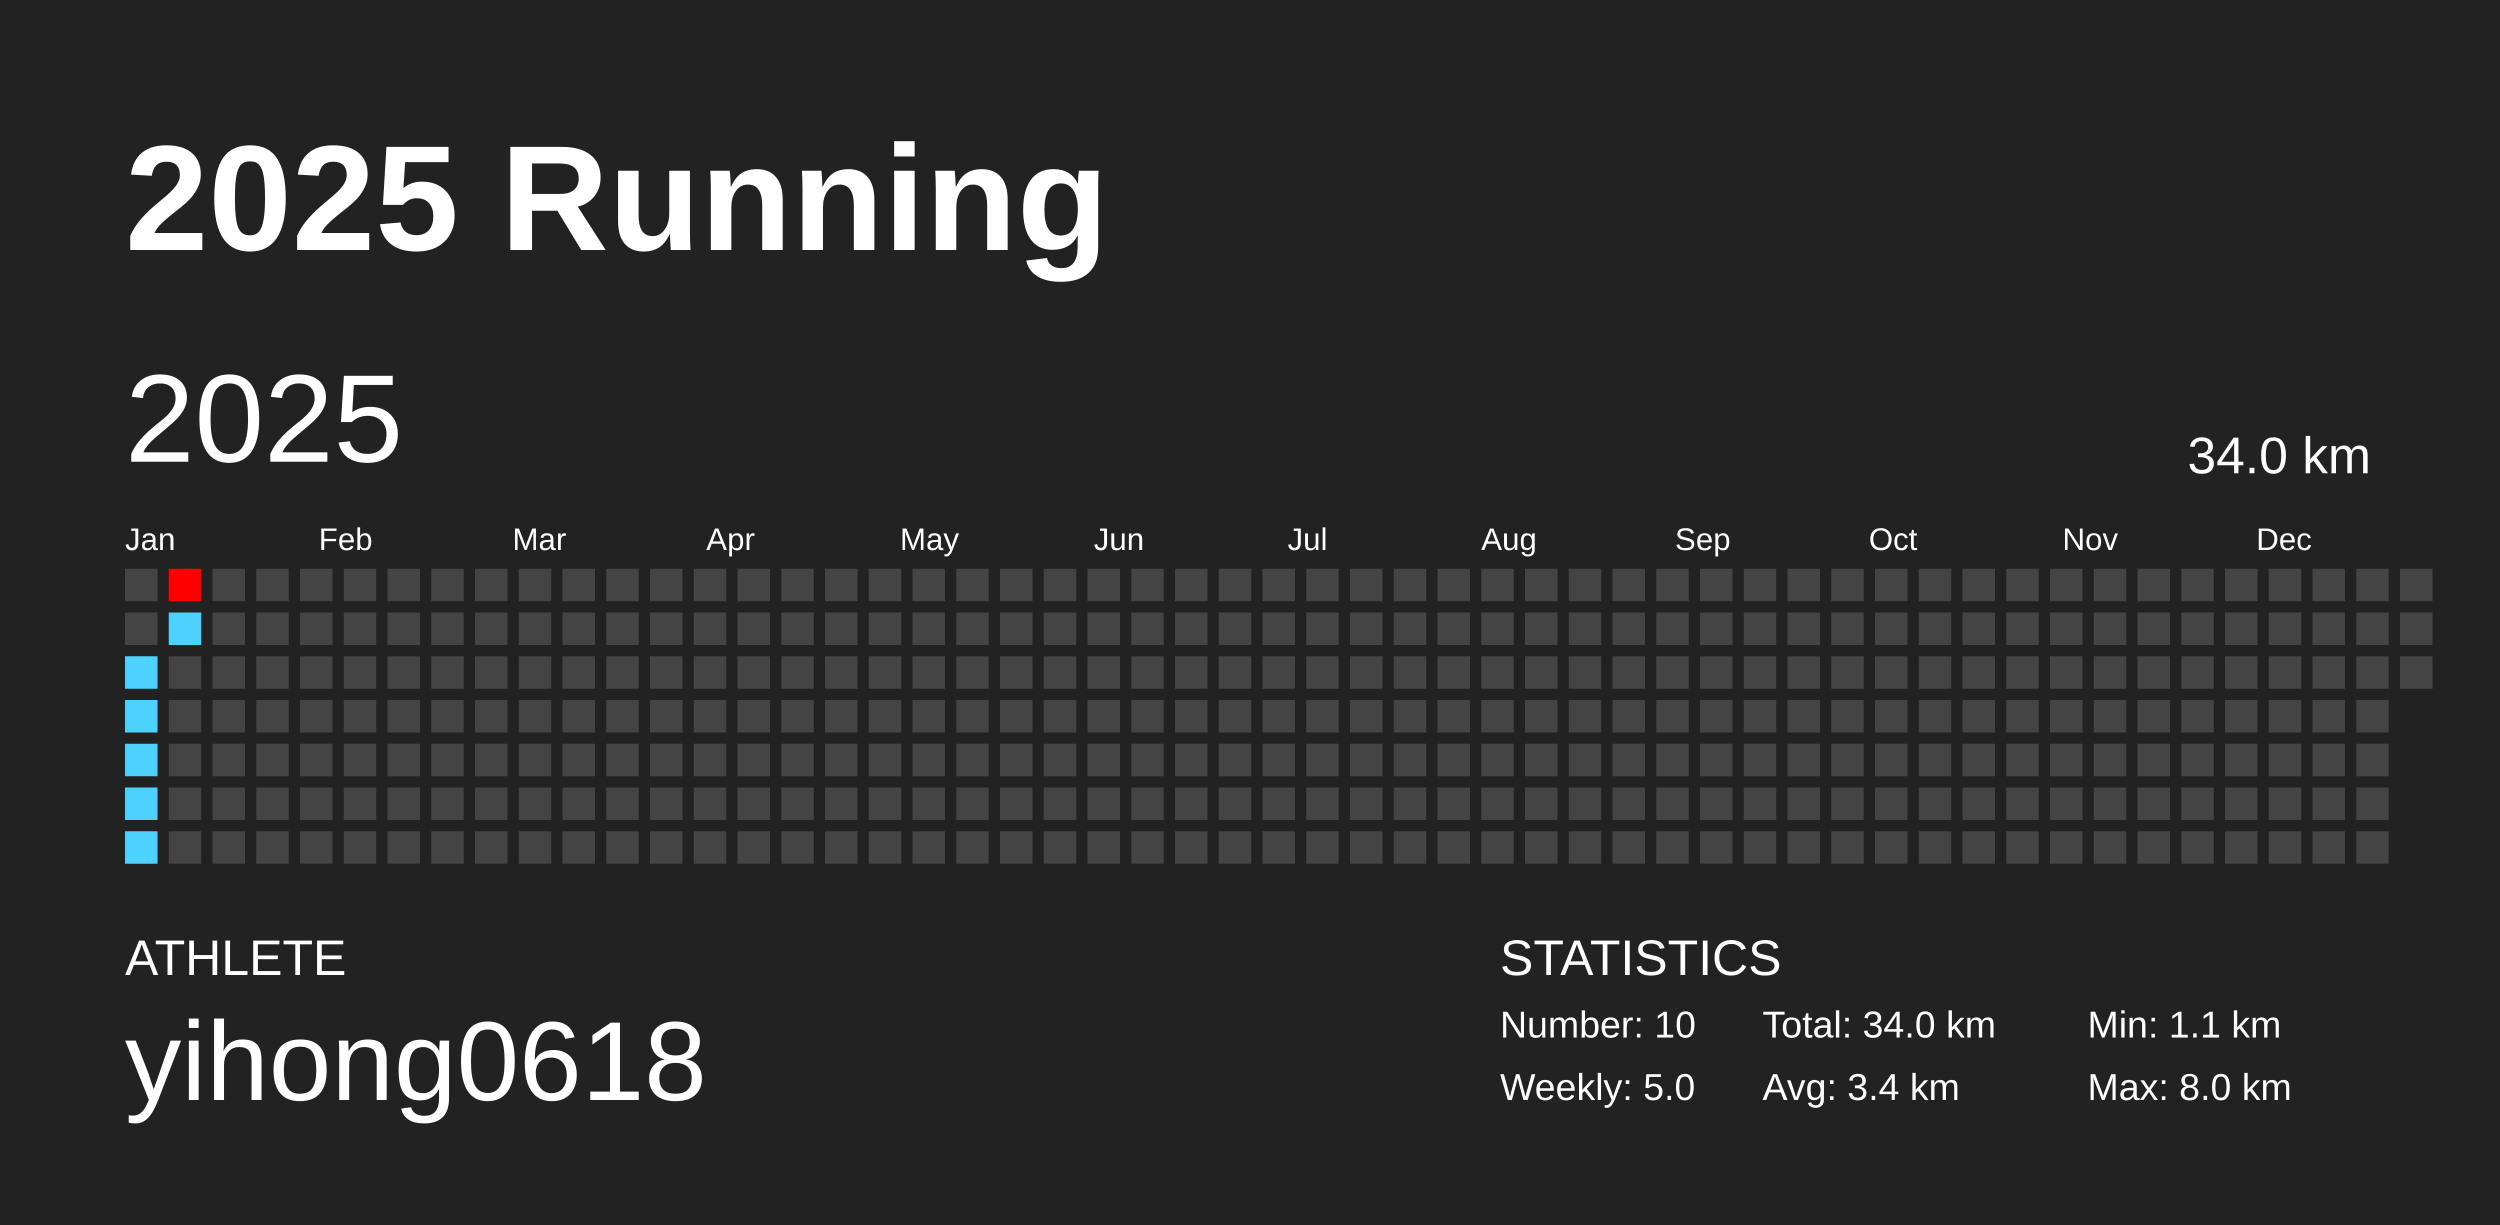
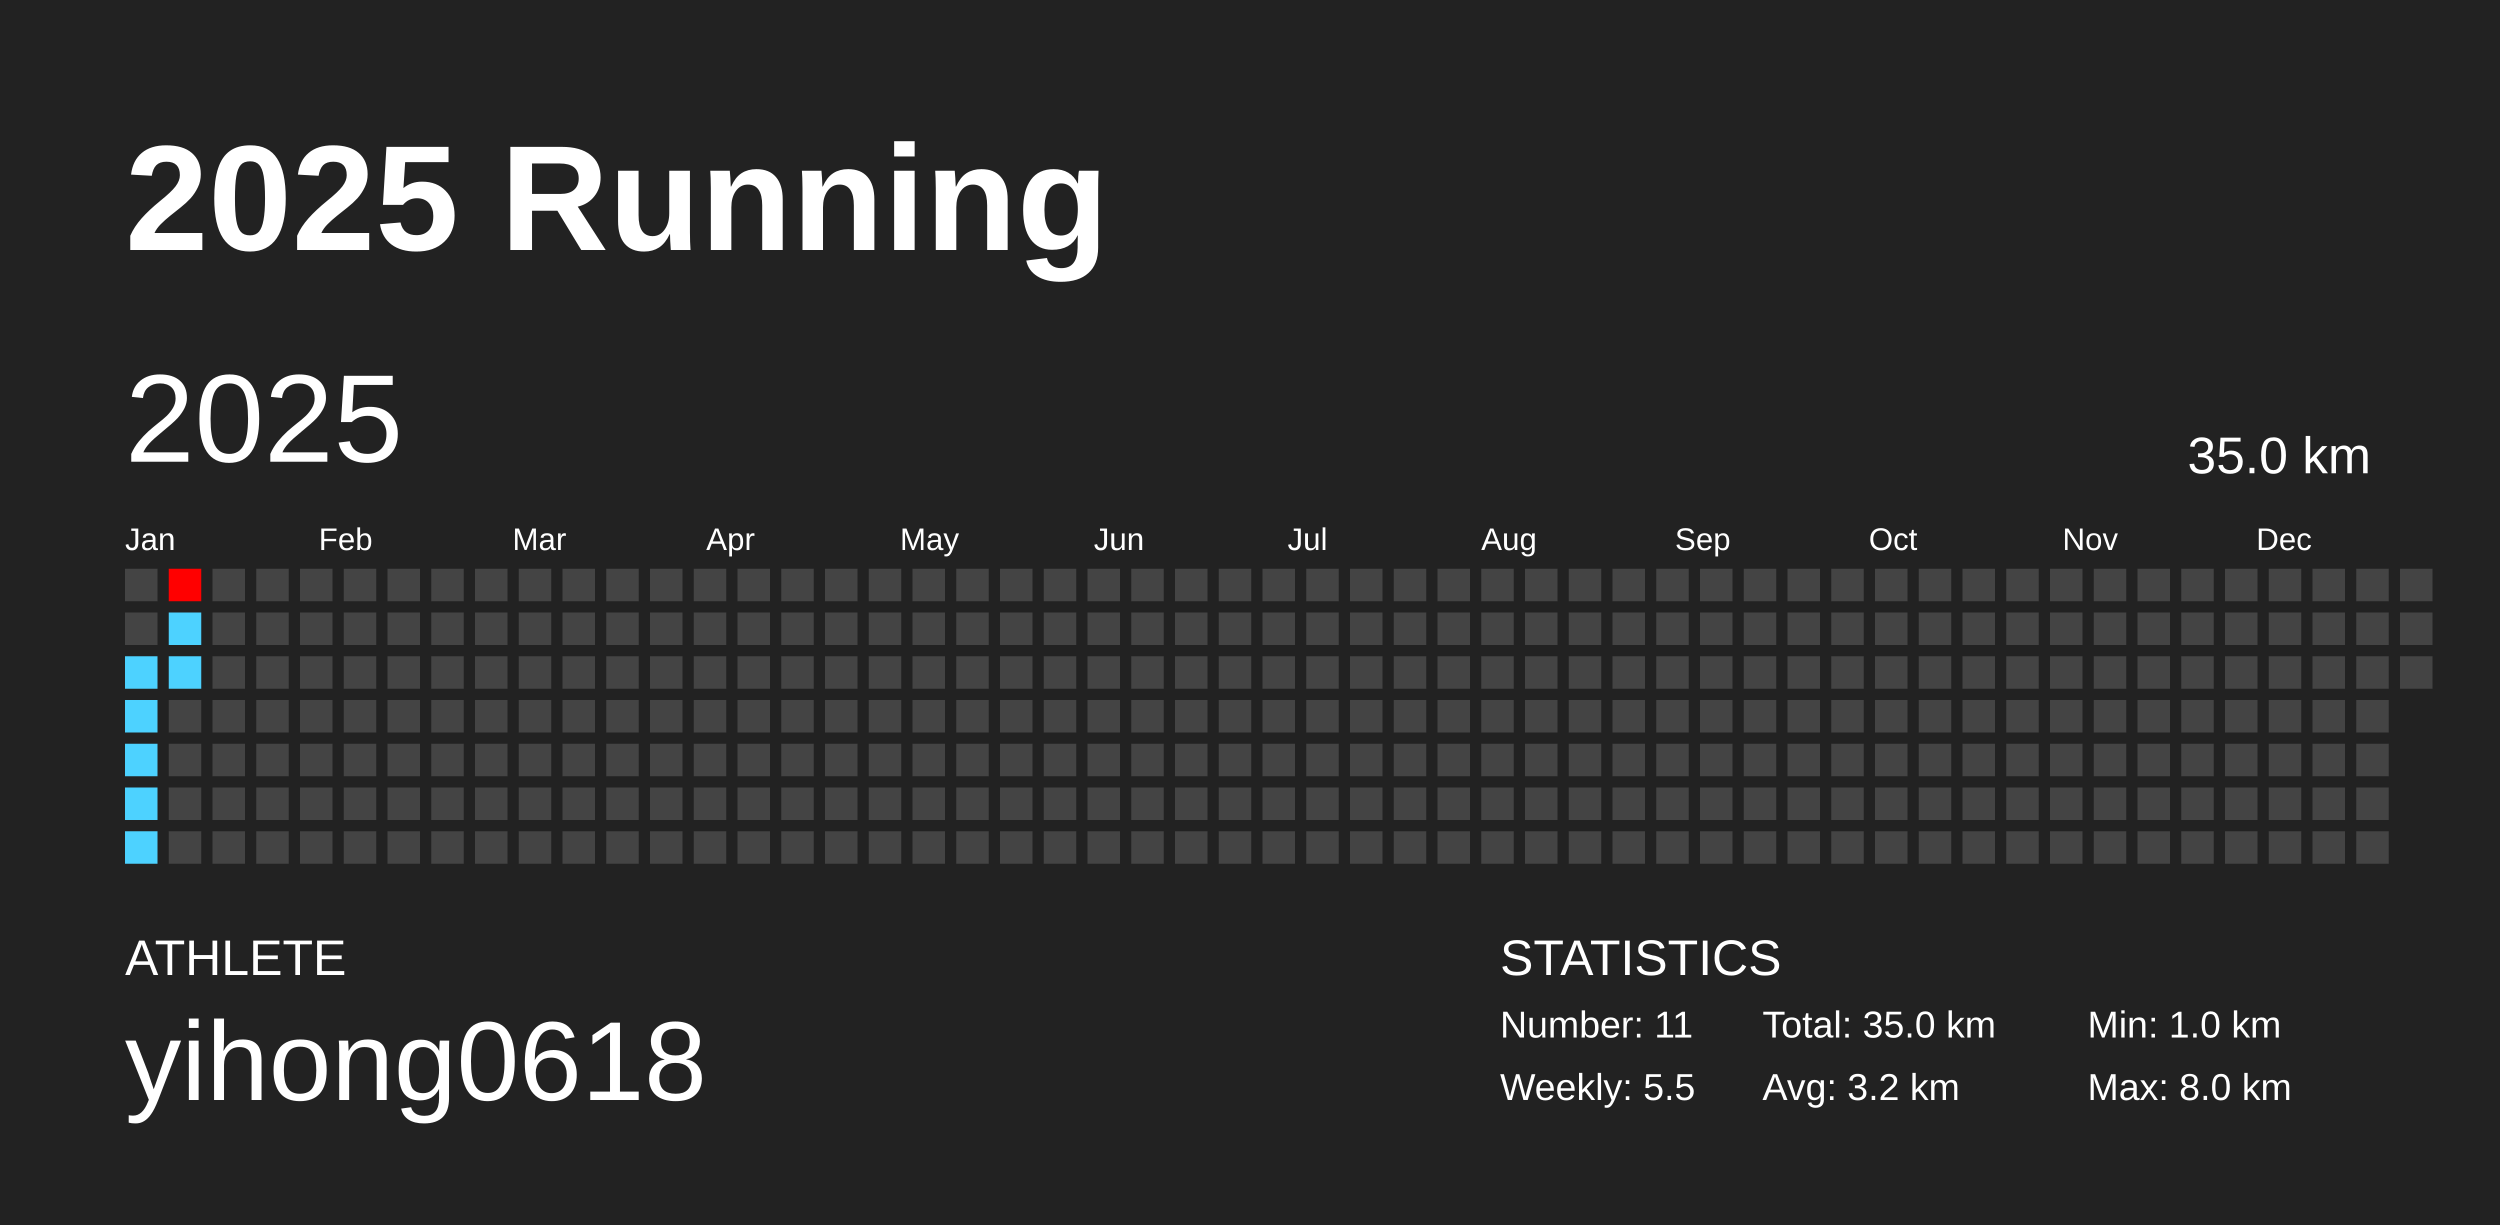
<svg xmlns="http://www.w3.org/2000/svg" baseProfile="full" height="98mm" version="1.1" viewBox="0,0,200,98" width="200mm">
  <defs />
  <rect fill="#222222" height="98" width="200" x="0" y="0" />
  <text fill="#FFFFFF" style="font-size:12px; font-family:Arial; font-weight:bold;" x="10" y="20">2025 Running</text>
  <text fill="#FFFFFF" style="font-size:4px; font-family:Arial" x="10" y="78">ATHLETE</text>
  <text fill="#FFFFFF" style="font-size:9px; font-family:Arial" x="10" y="88">yihong0618</text>
  <text fill="#FFFFFF" style="font-size:4px; font-family:Arial" x="120" y="78">STATISTICS</text>
-   <text fill="#FFFFFF" style="font-size:3px; font-family:Arial" x="120" y="83">Number: 10</text>
-   <text fill="#FFFFFF" style="font-size:3px; font-family:Arial" x="120" y="88">Weekly: 5.0</text>
-   <text fill="#FFFFFF" style="font-size:3px; font-family:Arial" x="141" y="83">Total: 34.0 km</text>
-   <text fill="#FFFFFF" style="font-size:3px; font-family:Arial" x="141" y="88">Avg: 3.4 km</text>
-   <text fill="#FFFFFF" style="font-size:3px; font-family:Arial" x="167" y="83">Min: 1.1 km</text>
+   <text fill="#FFFFFF" style="font-size:3px; font-family:Arial" x="120" y="83">Number: 11</text>
+   <text fill="#FFFFFF" style="font-size:3px; font-family:Arial" x="120" y="88">Weekly: 5.5</text>
+   <text fill="#FFFFFF" style="font-size:3px; font-family:Arial" x="141" y="83">Total: 35.0 km</text>
+   <text fill="#FFFFFF" style="font-size:3px; font-family:Arial" x="141" y="88">Avg: 3.2 km</text>
+   <text fill="#FFFFFF" style="font-size:3px; font-family:Arial" x="167" y="83">Min: 1.0 km</text>
  <text fill="#FFFFFF" style="font-size:3px; font-family:Arial" x="167" y="88">Max: 8.0 km</text>
  <text dominant-baseline="hanging" fill="#FFFFFF" style="font-size:10.0px; font-family:Arial;" x="10" y="30">2025</text>
-   <text dominant-baseline="hanging" fill="#FFFFFF" style="font-size:4.125px; font-family:Arial;" x="175" y="35">34.0 km</text>
+   <text dominant-baseline="hanging" fill="#FFFFFF" style="font-size:4.125px; font-family:Arial;" x="175" y="35">35.0 km</text>
  <text fill="#FFFFFF" style="font-size:2.5px; font-family:Arial" x="10.0" y="44">Jan</text>
  <text fill="#FFFFFF" style="font-size:2.5px; font-family:Arial" x="25.5" y="44">Feb</text>
  <text fill="#FFFFFF" style="font-size:2.5px; font-family:Arial" x="41.0" y="44">Mar</text>
  <text fill="#FFFFFF" style="font-size:2.5px; font-family:Arial" x="56.5" y="44">Apr</text>
  <text fill="#FFFFFF" style="font-size:2.5px; font-family:Arial" x="72.0" y="44">May</text>
  <text fill="#FFFFFF" style="font-size:2.5px; font-family:Arial" x="87.5" y="44">Jun</text>
  <text fill="#FFFFFF" style="font-size:2.5px; font-family:Arial" x="103.0" y="44">Jul</text>
  <text fill="#FFFFFF" style="font-size:2.5px; font-family:Arial" x="118.5" y="44">Aug</text>
  <text fill="#FFFFFF" style="font-size:2.5px; font-family:Arial" x="134.0" y="44">Sep</text>
  <text fill="#FFFFFF" style="font-size:2.5px; font-family:Arial" x="149.5" y="44">Oct</text>
  <text fill="#FFFFFF" style="font-size:2.5px; font-family:Arial" x="165.0" y="44">Nov</text>
  <text fill="#FFFFFF" style="font-size:2.5px; font-family:Arial" x="180.5" y="44">Dec</text>
  <rect fill="#444444" height="2.6" width="2.6" x="10.0" y="45.5" />
  <rect fill="#444444" height="2.6" width="2.6" x="10.0" y="49.0" />
  <rect fill="#4dd2ff" height="2.6" width="2.6" x="10.0" y="52.5" />
  <rect fill="#4dd2ff" height="2.6" width="2.6" x="10.0" y="56.0" />
  <rect fill="#4dd2ff" height="2.6" width="2.6" x="10.0" y="59.5" />
  <rect fill="#4dd2ff" height="2.6" width="2.6" x="10.0" y="63.0" />
  <rect fill="#4dd2ff" height="2.6" width="2.6" x="10.0" y="66.5" />
  <rect fill="#ff0000" height="2.6" width="2.6" x="13.5" y="45.5" />
  <rect fill="#4dd2ff" height="2.6" width="2.6" x="13.5" y="49.0" />
-   <rect fill="#444444" height="2.6" width="2.6" x="13.5" y="52.5" />
+   <rect fill="#4dd2ff" height="2.6" width="2.6" x="13.5" y="52.5" />
  <rect fill="#444444" height="2.6" width="2.6" x="13.5" y="56.0" />
  <rect fill="#444444" height="2.6" width="2.6" x="13.5" y="59.5" />
  <rect fill="#444444" height="2.6" width="2.6" x="13.5" y="63.0" />
  <rect fill="#444444" height="2.6" width="2.6" x="13.5" y="66.5" />
  <rect fill="#444444" height="2.6" width="2.6" x="17.0" y="45.5" />
  <rect fill="#444444" height="2.6" width="2.6" x="17.0" y="49.0" />
  <rect fill="#444444" height="2.6" width="2.6" x="17.0" y="52.5" />
  <rect fill="#444444" height="2.6" width="2.6" x="17.0" y="56.0" />
  <rect fill="#444444" height="2.6" width="2.6" x="17.0" y="59.5" />
  <rect fill="#444444" height="2.6" width="2.6" x="17.0" y="63.0" />
  <rect fill="#444444" height="2.6" width="2.6" x="17.0" y="66.5" />
  <rect fill="#444444" height="2.6" width="2.6" x="20.5" y="45.5" />
  <rect fill="#444444" height="2.6" width="2.6" x="20.5" y="49.0" />
  <rect fill="#444444" height="2.6" width="2.6" x="20.5" y="52.5" />
  <rect fill="#444444" height="2.6" width="2.6" x="20.5" y="56.0" />
  <rect fill="#444444" height="2.6" width="2.6" x="20.5" y="59.5" />
  <rect fill="#444444" height="2.6" width="2.6" x="20.5" y="63.0" />
  <rect fill="#444444" height="2.6" width="2.6" x="20.5" y="66.5" />
  <rect fill="#444444" height="2.6" width="2.6" x="24.0" y="45.5" />
  <rect fill="#444444" height="2.6" width="2.6" x="24.0" y="49.0" />
  <rect fill="#444444" height="2.6" width="2.6" x="24.0" y="52.5" />
  <rect fill="#444444" height="2.6" width="2.6" x="24.0" y="56.0" />
  <rect fill="#444444" height="2.6" width="2.6" x="24.0" y="59.5" />
  <rect fill="#444444" height="2.6" width="2.6" x="24.0" y="63.0" />
  <rect fill="#444444" height="2.6" width="2.6" x="24.0" y="66.5" />
  <rect fill="#444444" height="2.6" width="2.6" x="27.5" y="45.5" />
  <rect fill="#444444" height="2.6" width="2.6" x="27.5" y="49.0" />
  <rect fill="#444444" height="2.6" width="2.6" x="27.5" y="52.5" />
  <rect fill="#444444" height="2.6" width="2.6" x="27.5" y="56.0" />
  <rect fill="#444444" height="2.6" width="2.6" x="27.5" y="59.5" />
  <rect fill="#444444" height="2.6" width="2.6" x="27.5" y="63.0" />
  <rect fill="#444444" height="2.6" width="2.6" x="27.5" y="66.5" />
  <rect fill="#444444" height="2.6" width="2.6" x="31.0" y="45.5" />
  <rect fill="#444444" height="2.6" width="2.6" x="31.0" y="49.0" />
  <rect fill="#444444" height="2.6" width="2.6" x="31.0" y="52.5" />
  <rect fill="#444444" height="2.6" width="2.6" x="31.0" y="56.0" />
  <rect fill="#444444" height="2.6" width="2.6" x="31.0" y="59.5" />
  <rect fill="#444444" height="2.6" width="2.6" x="31.0" y="63.0" />
  <rect fill="#444444" height="2.6" width="2.6" x="31.0" y="66.5" />
  <rect fill="#444444" height="2.6" width="2.6" x="34.5" y="45.5" />
  <rect fill="#444444" height="2.6" width="2.6" x="34.5" y="49.0" />
  <rect fill="#444444" height="2.6" width="2.6" x="34.5" y="52.5" />
  <rect fill="#444444" height="2.6" width="2.6" x="34.5" y="56.0" />
  <rect fill="#444444" height="2.6" width="2.6" x="34.5" y="59.5" />
  <rect fill="#444444" height="2.6" width="2.6" x="34.5" y="63.0" />
  <rect fill="#444444" height="2.6" width="2.6" x="34.5" y="66.5" />
  <rect fill="#444444" height="2.6" width="2.6" x="38.0" y="45.5" />
  <rect fill="#444444" height="2.6" width="2.6" x="38.0" y="49.0" />
  <rect fill="#444444" height="2.6" width="2.6" x="38.0" y="52.5" />
  <rect fill="#444444" height="2.6" width="2.6" x="38.0" y="56.0" />
  <rect fill="#444444" height="2.6" width="2.6" x="38.0" y="59.5" />
  <rect fill="#444444" height="2.6" width="2.6" x="38.0" y="63.0" />
  <rect fill="#444444" height="2.6" width="2.6" x="38.0" y="66.5" />
  <rect fill="#444444" height="2.6" width="2.6" x="41.5" y="45.5" />
  <rect fill="#444444" height="2.6" width="2.6" x="41.5" y="49.0" />
  <rect fill="#444444" height="2.6" width="2.6" x="41.5" y="52.5" />
  <rect fill="#444444" height="2.6" width="2.6" x="41.5" y="56.0" />
  <rect fill="#444444" height="2.6" width="2.6" x="41.5" y="59.5" />
  <rect fill="#444444" height="2.6" width="2.6" x="41.5" y="63.0" />
  <rect fill="#444444" height="2.6" width="2.6" x="41.5" y="66.5" />
  <rect fill="#444444" height="2.6" width="2.6" x="45.0" y="45.5" />
  <rect fill="#444444" height="2.6" width="2.6" x="45.0" y="49.0" />
  <rect fill="#444444" height="2.6" width="2.6" x="45.0" y="52.5" />
  <rect fill="#444444" height="2.6" width="2.6" x="45.0" y="56.0" />
  <rect fill="#444444" height="2.6" width="2.6" x="45.0" y="59.5" />
  <rect fill="#444444" height="2.6" width="2.6" x="45.0" y="63.0" />
  <rect fill="#444444" height="2.6" width="2.6" x="45.0" y="66.5" />
  <rect fill="#444444" height="2.6" width="2.6" x="48.5" y="45.5" />
  <rect fill="#444444" height="2.6" width="2.6" x="48.5" y="49.0" />
  <rect fill="#444444" height="2.6" width="2.6" x="48.5" y="52.5" />
  <rect fill="#444444" height="2.6" width="2.6" x="48.5" y="56.0" />
  <rect fill="#444444" height="2.6" width="2.6" x="48.5" y="59.5" />
  <rect fill="#444444" height="2.6" width="2.6" x="48.5" y="63.0" />
  <rect fill="#444444" height="2.6" width="2.6" x="48.5" y="66.5" />
  <rect fill="#444444" height="2.6" width="2.6" x="52.0" y="45.5" />
  <rect fill="#444444" height="2.6" width="2.6" x="52.0" y="49.0" />
  <rect fill="#444444" height="2.6" width="2.6" x="52.0" y="52.5" />
  <rect fill="#444444" height="2.6" width="2.6" x="52.0" y="56.0" />
  <rect fill="#444444" height="2.6" width="2.6" x="52.0" y="59.5" />
  <rect fill="#444444" height="2.6" width="2.6" x="52.0" y="63.0" />
  <rect fill="#444444" height="2.6" width="2.6" x="52.0" y="66.5" />
  <rect fill="#444444" height="2.6" width="2.6" x="55.5" y="45.5" />
  <rect fill="#444444" height="2.6" width="2.6" x="55.5" y="49.0" />
  <rect fill="#444444" height="2.6" width="2.6" x="55.5" y="52.5" />
  <rect fill="#444444" height="2.6" width="2.6" x="55.5" y="56.0" />
  <rect fill="#444444" height="2.6" width="2.6" x="55.5" y="59.5" />
  <rect fill="#444444" height="2.6" width="2.6" x="55.5" y="63.0" />
  <rect fill="#444444" height="2.6" width="2.6" x="55.5" y="66.5" />
  <rect fill="#444444" height="2.6" width="2.6" x="59.0" y="45.5" />
  <rect fill="#444444" height="2.6" width="2.6" x="59.0" y="49.0" />
  <rect fill="#444444" height="2.6" width="2.6" x="59.0" y="52.5" />
  <rect fill="#444444" height="2.6" width="2.6" x="59.0" y="56.0" />
  <rect fill="#444444" height="2.6" width="2.6" x="59.0" y="59.5" />
  <rect fill="#444444" height="2.6" width="2.6" x="59.0" y="63.0" />
  <rect fill="#444444" height="2.6" width="2.6" x="59.0" y="66.5" />
  <rect fill="#444444" height="2.6" width="2.6" x="62.5" y="45.5" />
  <rect fill="#444444" height="2.6" width="2.6" x="62.5" y="49.0" />
  <rect fill="#444444" height="2.6" width="2.6" x="62.5" y="52.5" />
  <rect fill="#444444" height="2.6" width="2.6" x="62.5" y="56.0" />
  <rect fill="#444444" height="2.6" width="2.6" x="62.5" y="59.5" />
  <rect fill="#444444" height="2.6" width="2.6" x="62.5" y="63.0" />
  <rect fill="#444444" height="2.6" width="2.6" x="62.5" y="66.5" />
  <rect fill="#444444" height="2.6" width="2.6" x="66.0" y="45.5" />
  <rect fill="#444444" height="2.6" width="2.6" x="66.0" y="49.0" />
  <rect fill="#444444" height="2.6" width="2.6" x="66.0" y="52.5" />
  <rect fill="#444444" height="2.6" width="2.6" x="66.0" y="56.0" />
  <rect fill="#444444" height="2.6" width="2.6" x="66.0" y="59.5" />
  <rect fill="#444444" height="2.6" width="2.6" x="66.0" y="63.0" />
  <rect fill="#444444" height="2.6" width="2.6" x="66.0" y="66.5" />
  <rect fill="#444444" height="2.6" width="2.6" x="69.5" y="45.5" />
  <rect fill="#444444" height="2.6" width="2.6" x="69.5" y="49.0" />
  <rect fill="#444444" height="2.6" width="2.6" x="69.5" y="52.5" />
  <rect fill="#444444" height="2.6" width="2.6" x="69.5" y="56.0" />
  <rect fill="#444444" height="2.6" width="2.6" x="69.5" y="59.5" />
  <rect fill="#444444" height="2.6" width="2.6" x="69.5" y="63.0" />
  <rect fill="#444444" height="2.6" width="2.6" x="69.5" y="66.5" />
  <rect fill="#444444" height="2.6" width="2.6" x="73.0" y="45.5" />
  <rect fill="#444444" height="2.6" width="2.6" x="73.0" y="49.0" />
  <rect fill="#444444" height="2.6" width="2.6" x="73.0" y="52.5" />
  <rect fill="#444444" height="2.6" width="2.6" x="73.0" y="56.0" />
  <rect fill="#444444" height="2.6" width="2.6" x="73.0" y="59.5" />
  <rect fill="#444444" height="2.6" width="2.6" x="73.0" y="63.0" />
  <rect fill="#444444" height="2.6" width="2.6" x="73.0" y="66.5" />
  <rect fill="#444444" height="2.6" width="2.6" x="76.5" y="45.5" />
  <rect fill="#444444" height="2.6" width="2.6" x="76.5" y="49.0" />
  <rect fill="#444444" height="2.6" width="2.6" x="76.5" y="52.5" />
  <rect fill="#444444" height="2.6" width="2.6" x="76.5" y="56.0" />
  <rect fill="#444444" height="2.6" width="2.6" x="76.5" y="59.5" />
  <rect fill="#444444" height="2.6" width="2.6" x="76.5" y="63.0" />
  <rect fill="#444444" height="2.6" width="2.6" x="76.5" y="66.5" />
  <rect fill="#444444" height="2.6" width="2.6" x="80.0" y="45.5" />
  <rect fill="#444444" height="2.6" width="2.6" x="80.0" y="49.0" />
  <rect fill="#444444" height="2.6" width="2.6" x="80.0" y="52.5" />
  <rect fill="#444444" height="2.6" width="2.6" x="80.0" y="56.0" />
  <rect fill="#444444" height="2.6" width="2.6" x="80.0" y="59.5" />
  <rect fill="#444444" height="2.6" width="2.6" x="80.0" y="63.0" />
  <rect fill="#444444" height="2.6" width="2.6" x="80.0" y="66.5" />
  <rect fill="#444444" height="2.6" width="2.6" x="83.5" y="45.5" />
  <rect fill="#444444" height="2.6" width="2.6" x="83.5" y="49.0" />
  <rect fill="#444444" height="2.6" width="2.6" x="83.5" y="52.5" />
  <rect fill="#444444" height="2.6" width="2.6" x="83.5" y="56.0" />
  <rect fill="#444444" height="2.6" width="2.6" x="83.5" y="59.5" />
  <rect fill="#444444" height="2.6" width="2.6" x="83.5" y="63.0" />
  <rect fill="#444444" height="2.6" width="2.6" x="83.5" y="66.5" />
  <rect fill="#444444" height="2.6" width="2.6" x="87.0" y="45.5" />
  <rect fill="#444444" height="2.6" width="2.6" x="87.0" y="49.0" />
  <rect fill="#444444" height="2.6" width="2.6" x="87.0" y="52.5" />
  <rect fill="#444444" height="2.6" width="2.6" x="87.0" y="56.0" />
  <rect fill="#444444" height="2.6" width="2.6" x="87.0" y="59.5" />
  <rect fill="#444444" height="2.6" width="2.6" x="87.0" y="63.0" />
  <rect fill="#444444" height="2.6" width="2.6" x="87.0" y="66.5" />
  <rect fill="#444444" height="2.6" width="2.6" x="90.5" y="45.5" />
  <rect fill="#444444" height="2.6" width="2.6" x="90.5" y="49.0" />
  <rect fill="#444444" height="2.6" width="2.6" x="90.5" y="52.5" />
  <rect fill="#444444" height="2.6" width="2.6" x="90.5" y="56.0" />
  <rect fill="#444444" height="2.6" width="2.6" x="90.5" y="59.5" />
  <rect fill="#444444" height="2.6" width="2.6" x="90.5" y="63.0" />
  <rect fill="#444444" height="2.6" width="2.6" x="90.5" y="66.5" />
  <rect fill="#444444" height="2.6" width="2.6" x="94.0" y="45.5" />
  <rect fill="#444444" height="2.6" width="2.6" x="94.0" y="49.0" />
  <rect fill="#444444" height="2.6" width="2.6" x="94.0" y="52.5" />
  <rect fill="#444444" height="2.6" width="2.6" x="94.0" y="56.0" />
  <rect fill="#444444" height="2.6" width="2.6" x="94.0" y="59.5" />
  <rect fill="#444444" height="2.6" width="2.6" x="94.0" y="63.0" />
  <rect fill="#444444" height="2.6" width="2.6" x="94.0" y="66.5" />
  <rect fill="#444444" height="2.6" width="2.6" x="97.5" y="45.5" />
  <rect fill="#444444" height="2.6" width="2.6" x="97.5" y="49.0" />
  <rect fill="#444444" height="2.6" width="2.6" x="97.5" y="52.5" />
  <rect fill="#444444" height="2.6" width="2.6" x="97.5" y="56.0" />
  <rect fill="#444444" height="2.6" width="2.6" x="97.5" y="59.5" />
  <rect fill="#444444" height="2.6" width="2.6" x="97.5" y="63.0" />
  <rect fill="#444444" height="2.6" width="2.6" x="97.5" y="66.5" />
  <rect fill="#444444" height="2.6" width="2.6" x="101.0" y="45.5" />
  <rect fill="#444444" height="2.6" width="2.6" x="101.0" y="49.0" />
  <rect fill="#444444" height="2.6" width="2.6" x="101.0" y="52.5" />
  <rect fill="#444444" height="2.6" width="2.6" x="101.0" y="56.0" />
  <rect fill="#444444" height="2.6" width="2.6" x="101.0" y="59.5" />
  <rect fill="#444444" height="2.6" width="2.6" x="101.0" y="63.0" />
  <rect fill="#444444" height="2.6" width="2.6" x="101.0" y="66.5" />
  <rect fill="#444444" height="2.6" width="2.6" x="104.5" y="45.5" />
  <rect fill="#444444" height="2.6" width="2.6" x="104.5" y="49.0" />
  <rect fill="#444444" height="2.6" width="2.6" x="104.5" y="52.5" />
  <rect fill="#444444" height="2.6" width="2.6" x="104.5" y="56.0" />
  <rect fill="#444444" height="2.6" width="2.6" x="104.5" y="59.5" />
  <rect fill="#444444" height="2.6" width="2.6" x="104.5" y="63.0" />
  <rect fill="#444444" height="2.6" width="2.6" x="104.5" y="66.5" />
  <rect fill="#444444" height="2.6" width="2.6" x="108.0" y="45.5" />
  <rect fill="#444444" height="2.6" width="2.6" x="108.0" y="49.0" />
  <rect fill="#444444" height="2.6" width="2.6" x="108.0" y="52.5" />
  <rect fill="#444444" height="2.6" width="2.6" x="108.0" y="56.0" />
  <rect fill="#444444" height="2.6" width="2.6" x="108.0" y="59.5" />
  <rect fill="#444444" height="2.6" width="2.6" x="108.0" y="63.0" />
  <rect fill="#444444" height="2.6" width="2.6" x="108.0" y="66.5" />
  <rect fill="#444444" height="2.6" width="2.6" x="111.5" y="45.5" />
  <rect fill="#444444" height="2.6" width="2.6" x="111.5" y="49.0" />
  <rect fill="#444444" height="2.6" width="2.6" x="111.5" y="52.5" />
  <rect fill="#444444" height="2.6" width="2.6" x="111.5" y="56.0" />
  <rect fill="#444444" height="2.6" width="2.6" x="111.5" y="59.5" />
  <rect fill="#444444" height="2.6" width="2.6" x="111.5" y="63.0" />
  <rect fill="#444444" height="2.6" width="2.6" x="111.5" y="66.5" />
  <rect fill="#444444" height="2.6" width="2.6" x="115.0" y="45.5" />
  <rect fill="#444444" height="2.6" width="2.6" x="115.0" y="49.0" />
  <rect fill="#444444" height="2.6" width="2.6" x="115.0" y="52.5" />
  <rect fill="#444444" height="2.6" width="2.6" x="115.0" y="56.0" />
  <rect fill="#444444" height="2.6" width="2.6" x="115.0" y="59.5" />
  <rect fill="#444444" height="2.6" width="2.6" x="115.0" y="63.0" />
  <rect fill="#444444" height="2.6" width="2.6" x="115.0" y="66.5" />
  <rect fill="#444444" height="2.6" width="2.6" x="118.5" y="45.5" />
  <rect fill="#444444" height="2.6" width="2.6" x="118.5" y="49.0" />
  <rect fill="#444444" height="2.6" width="2.6" x="118.5" y="52.5" />
  <rect fill="#444444" height="2.6" width="2.6" x="118.5" y="56.0" />
  <rect fill="#444444" height="2.6" width="2.6" x="118.5" y="59.5" />
  <rect fill="#444444" height="2.6" width="2.6" x="118.5" y="63.0" />
  <rect fill="#444444" height="2.6" width="2.6" x="118.5" y="66.5" />
  <rect fill="#444444" height="2.6" width="2.6" x="122.0" y="45.5" />
  <rect fill="#444444" height="2.6" width="2.6" x="122.0" y="49.0" />
  <rect fill="#444444" height="2.6" width="2.6" x="122.0" y="52.5" />
  <rect fill="#444444" height="2.6" width="2.6" x="122.0" y="56.0" />
  <rect fill="#444444" height="2.6" width="2.6" x="122.0" y="59.5" />
  <rect fill="#444444" height="2.6" width="2.6" x="122.0" y="63.0" />
  <rect fill="#444444" height="2.6" width="2.6" x="122.0" y="66.5" />
  <rect fill="#444444" height="2.6" width="2.6" x="125.5" y="45.5" />
  <rect fill="#444444" height="2.6" width="2.6" x="125.5" y="49.0" />
  <rect fill="#444444" height="2.6" width="2.6" x="125.5" y="52.5" />
  <rect fill="#444444" height="2.6" width="2.6" x="125.5" y="56.0" />
  <rect fill="#444444" height="2.6" width="2.6" x="125.5" y="59.5" />
  <rect fill="#444444" height="2.6" width="2.6" x="125.5" y="63.0" />
  <rect fill="#444444" height="2.6" width="2.6" x="125.5" y="66.5" />
  <rect fill="#444444" height="2.6" width="2.6" x="129.0" y="45.5" />
  <rect fill="#444444" height="2.6" width="2.6" x="129.0" y="49.0" />
  <rect fill="#444444" height="2.6" width="2.6" x="129.0" y="52.5" />
  <rect fill="#444444" height="2.6" width="2.6" x="129.0" y="56.0" />
  <rect fill="#444444" height="2.6" width="2.6" x="129.0" y="59.5" />
  <rect fill="#444444" height="2.6" width="2.6" x="129.0" y="63.0" />
  <rect fill="#444444" height="2.6" width="2.6" x="129.0" y="66.5" />
  <rect fill="#444444" height="2.6" width="2.6" x="132.5" y="45.5" />
  <rect fill="#444444" height="2.6" width="2.6" x="132.5" y="49.0" />
  <rect fill="#444444" height="2.6" width="2.6" x="132.5" y="52.5" />
  <rect fill="#444444" height="2.6" width="2.6" x="132.5" y="56.0" />
  <rect fill="#444444" height="2.6" width="2.6" x="132.5" y="59.5" />
  <rect fill="#444444" height="2.6" width="2.6" x="132.5" y="63.0" />
  <rect fill="#444444" height="2.6" width="2.6" x="132.5" y="66.5" />
  <rect fill="#444444" height="2.6" width="2.6" x="136.0" y="45.5" />
  <rect fill="#444444" height="2.6" width="2.6" x="136.0" y="49.0" />
  <rect fill="#444444" height="2.6" width="2.6" x="136.0" y="52.5" />
  <rect fill="#444444" height="2.6" width="2.6" x="136.0" y="56.0" />
  <rect fill="#444444" height="2.6" width="2.6" x="136.0" y="59.5" />
  <rect fill="#444444" height="2.6" width="2.6" x="136.0" y="63.0" />
  <rect fill="#444444" height="2.6" width="2.6" x="136.0" y="66.5" />
  <rect fill="#444444" height="2.6" width="2.6" x="139.5" y="45.5" />
  <rect fill="#444444" height="2.6" width="2.6" x="139.5" y="49.0" />
  <rect fill="#444444" height="2.6" width="2.6" x="139.5" y="52.5" />
  <rect fill="#444444" height="2.6" width="2.6" x="139.5" y="56.0" />
  <rect fill="#444444" height="2.6" width="2.6" x="139.5" y="59.5" />
  <rect fill="#444444" height="2.6" width="2.6" x="139.5" y="63.0" />
  <rect fill="#444444" height="2.6" width="2.6" x="139.5" y="66.5" />
  <rect fill="#444444" height="2.6" width="2.6" x="143.0" y="45.5" />
  <rect fill="#444444" height="2.6" width="2.6" x="143.0" y="49.0" />
  <rect fill="#444444" height="2.6" width="2.6" x="143.0" y="52.5" />
  <rect fill="#444444" height="2.6" width="2.6" x="143.0" y="56.0" />
  <rect fill="#444444" height="2.6" width="2.6" x="143.0" y="59.5" />
  <rect fill="#444444" height="2.6" width="2.6" x="143.0" y="63.0" />
  <rect fill="#444444" height="2.6" width="2.6" x="143.0" y="66.5" />
  <rect fill="#444444" height="2.6" width="2.6" x="146.5" y="45.5" />
  <rect fill="#444444" height="2.6" width="2.6" x="146.5" y="49.0" />
  <rect fill="#444444" height="2.6" width="2.6" x="146.5" y="52.5" />
  <rect fill="#444444" height="2.6" width="2.6" x="146.5" y="56.0" />
  <rect fill="#444444" height="2.6" width="2.6" x="146.5" y="59.5" />
  <rect fill="#444444" height="2.6" width="2.6" x="146.5" y="63.0" />
  <rect fill="#444444" height="2.6" width="2.6" x="146.5" y="66.5" />
  <rect fill="#444444" height="2.6" width="2.6" x="150.0" y="45.5" />
  <rect fill="#444444" height="2.6" width="2.6" x="150.0" y="49.0" />
  <rect fill="#444444" height="2.6" width="2.6" x="150.0" y="52.5" />
  <rect fill="#444444" height="2.6" width="2.6" x="150.0" y="56.0" />
  <rect fill="#444444" height="2.6" width="2.6" x="150.0" y="59.5" />
  <rect fill="#444444" height="2.6" width="2.6" x="150.0" y="63.0" />
  <rect fill="#444444" height="2.6" width="2.6" x="150.0" y="66.5" />
  <rect fill="#444444" height="2.6" width="2.6" x="153.5" y="45.5" />
  <rect fill="#444444" height="2.6" width="2.6" x="153.5" y="49.0" />
  <rect fill="#444444" height="2.6" width="2.6" x="153.5" y="52.5" />
  <rect fill="#444444" height="2.6" width="2.6" x="153.5" y="56.0" />
  <rect fill="#444444" height="2.6" width="2.6" x="153.5" y="59.5" />
  <rect fill="#444444" height="2.6" width="2.6" x="153.5" y="63.0" />
  <rect fill="#444444" height="2.6" width="2.6" x="153.5" y="66.5" />
  <rect fill="#444444" height="2.6" width="2.6" x="157.0" y="45.5" />
  <rect fill="#444444" height="2.6" width="2.6" x="157.0" y="49.0" />
  <rect fill="#444444" height="2.6" width="2.6" x="157.0" y="52.5" />
  <rect fill="#444444" height="2.6" width="2.6" x="157.0" y="56.0" />
  <rect fill="#444444" height="2.6" width="2.6" x="157.0" y="59.5" />
  <rect fill="#444444" height="2.6" width="2.6" x="157.0" y="63.0" />
  <rect fill="#444444" height="2.6" width="2.6" x="157.0" y="66.5" />
  <rect fill="#444444" height="2.6" width="2.6" x="160.5" y="45.5" />
  <rect fill="#444444" height="2.6" width="2.6" x="160.5" y="49.0" />
  <rect fill="#444444" height="2.6" width="2.6" x="160.5" y="52.5" />
  <rect fill="#444444" height="2.6" width="2.6" x="160.5" y="56.0" />
  <rect fill="#444444" height="2.6" width="2.6" x="160.5" y="59.5" />
  <rect fill="#444444" height="2.6" width="2.6" x="160.5" y="63.0" />
  <rect fill="#444444" height="2.6" width="2.6" x="160.5" y="66.5" />
  <rect fill="#444444" height="2.6" width="2.6" x="164.0" y="45.5" />
  <rect fill="#444444" height="2.6" width="2.6" x="164.0" y="49.0" />
  <rect fill="#444444" height="2.6" width="2.6" x="164.0" y="52.5" />
  <rect fill="#444444" height="2.6" width="2.6" x="164.0" y="56.0" />
  <rect fill="#444444" height="2.6" width="2.6" x="164.0" y="59.5" />
  <rect fill="#444444" height="2.6" width="2.6" x="164.0" y="63.0" />
  <rect fill="#444444" height="2.6" width="2.6" x="164.0" y="66.5" />
  <rect fill="#444444" height="2.6" width="2.6" x="167.5" y="45.5" />
  <rect fill="#444444" height="2.6" width="2.6" x="167.5" y="49.0" />
  <rect fill="#444444" height="2.6" width="2.6" x="167.5" y="52.5" />
  <rect fill="#444444" height="2.6" width="2.6" x="167.5" y="56.0" />
  <rect fill="#444444" height="2.6" width="2.6" x="167.5" y="59.5" />
  <rect fill="#444444" height="2.6" width="2.6" x="167.5" y="63.0" />
  <rect fill="#444444" height="2.6" width="2.6" x="167.5" y="66.5" />
  <rect fill="#444444" height="2.6" width="2.6" x="171.0" y="45.5" />
  <rect fill="#444444" height="2.6" width="2.6" x="171.0" y="49.0" />
  <rect fill="#444444" height="2.6" width="2.6" x="171.0" y="52.5" />
  <rect fill="#444444" height="2.6" width="2.6" x="171.0" y="56.0" />
  <rect fill="#444444" height="2.6" width="2.6" x="171.0" y="59.5" />
  <rect fill="#444444" height="2.6" width="2.6" x="171.0" y="63.0" />
  <rect fill="#444444" height="2.6" width="2.6" x="171.0" y="66.5" />
  <rect fill="#444444" height="2.6" width="2.6" x="174.5" y="45.5" />
  <rect fill="#444444" height="2.6" width="2.6" x="174.5" y="49.0" />
  <rect fill="#444444" height="2.6" width="2.6" x="174.5" y="52.5" />
  <rect fill="#444444" height="2.6" width="2.6" x="174.5" y="56.0" />
  <rect fill="#444444" height="2.6" width="2.6" x="174.5" y="59.5" />
  <rect fill="#444444" height="2.6" width="2.6" x="174.5" y="63.0" />
  <rect fill="#444444" height="2.6" width="2.6" x="174.5" y="66.5" />
  <rect fill="#444444" height="2.6" width="2.6" x="178.0" y="45.5" />
  <rect fill="#444444" height="2.6" width="2.6" x="178.0" y="49.0" />
  <rect fill="#444444" height="2.6" width="2.6" x="178.0" y="52.5" />
  <rect fill="#444444" height="2.6" width="2.6" x="178.0" y="56.0" />
  <rect fill="#444444" height="2.6" width="2.6" x="178.0" y="59.5" />
  <rect fill="#444444" height="2.6" width="2.6" x="178.0" y="63.0" />
  <rect fill="#444444" height="2.6" width="2.6" x="178.0" y="66.5" />
  <rect fill="#444444" height="2.6" width="2.6" x="181.5" y="45.5" />
  <rect fill="#444444" height="2.6" width="2.6" x="181.5" y="49.0" />
  <rect fill="#444444" height="2.6" width="2.6" x="181.5" y="52.5" />
  <rect fill="#444444" height="2.6" width="2.6" x="181.5" y="56.0" />
  <rect fill="#444444" height="2.6" width="2.6" x="181.5" y="59.5" />
  <rect fill="#444444" height="2.6" width="2.6" x="181.5" y="63.0" />
  <rect fill="#444444" height="2.6" width="2.6" x="181.5" y="66.5" />
  <rect fill="#444444" height="2.6" width="2.6" x="185.0" y="45.5" />
  <rect fill="#444444" height="2.6" width="2.6" x="185.0" y="49.0" />
  <rect fill="#444444" height="2.6" width="2.6" x="185.0" y="52.5" />
  <rect fill="#444444" height="2.6" width="2.6" x="185.0" y="56.0" />
  <rect fill="#444444" height="2.6" width="2.6" x="185.0" y="59.5" />
  <rect fill="#444444" height="2.6" width="2.6" x="185.0" y="63.0" />
  <rect fill="#444444" height="2.6" width="2.6" x="185.0" y="66.5" />
  <rect fill="#444444" height="2.6" width="2.6" x="188.5" y="45.5" />
  <rect fill="#444444" height="2.6" width="2.6" x="188.5" y="49.0" />
  <rect fill="#444444" height="2.6" width="2.6" x="188.5" y="52.5" />
  <rect fill="#444444" height="2.6" width="2.6" x="188.5" y="56.0" />
  <rect fill="#444444" height="2.6" width="2.6" x="188.5" y="59.5" />
  <rect fill="#444444" height="2.6" width="2.6" x="188.5" y="63.0" />
  <rect fill="#444444" height="2.6" width="2.6" x="188.5" y="66.5" />
  <rect fill="#444444" height="2.6" width="2.6" x="192.0" y="45.5" />
  <rect fill="#444444" height="2.6" width="2.6" x="192.0" y="49.0" />
  <rect fill="#444444" height="2.6" width="2.6" x="192.0" y="52.5" />
</svg>
